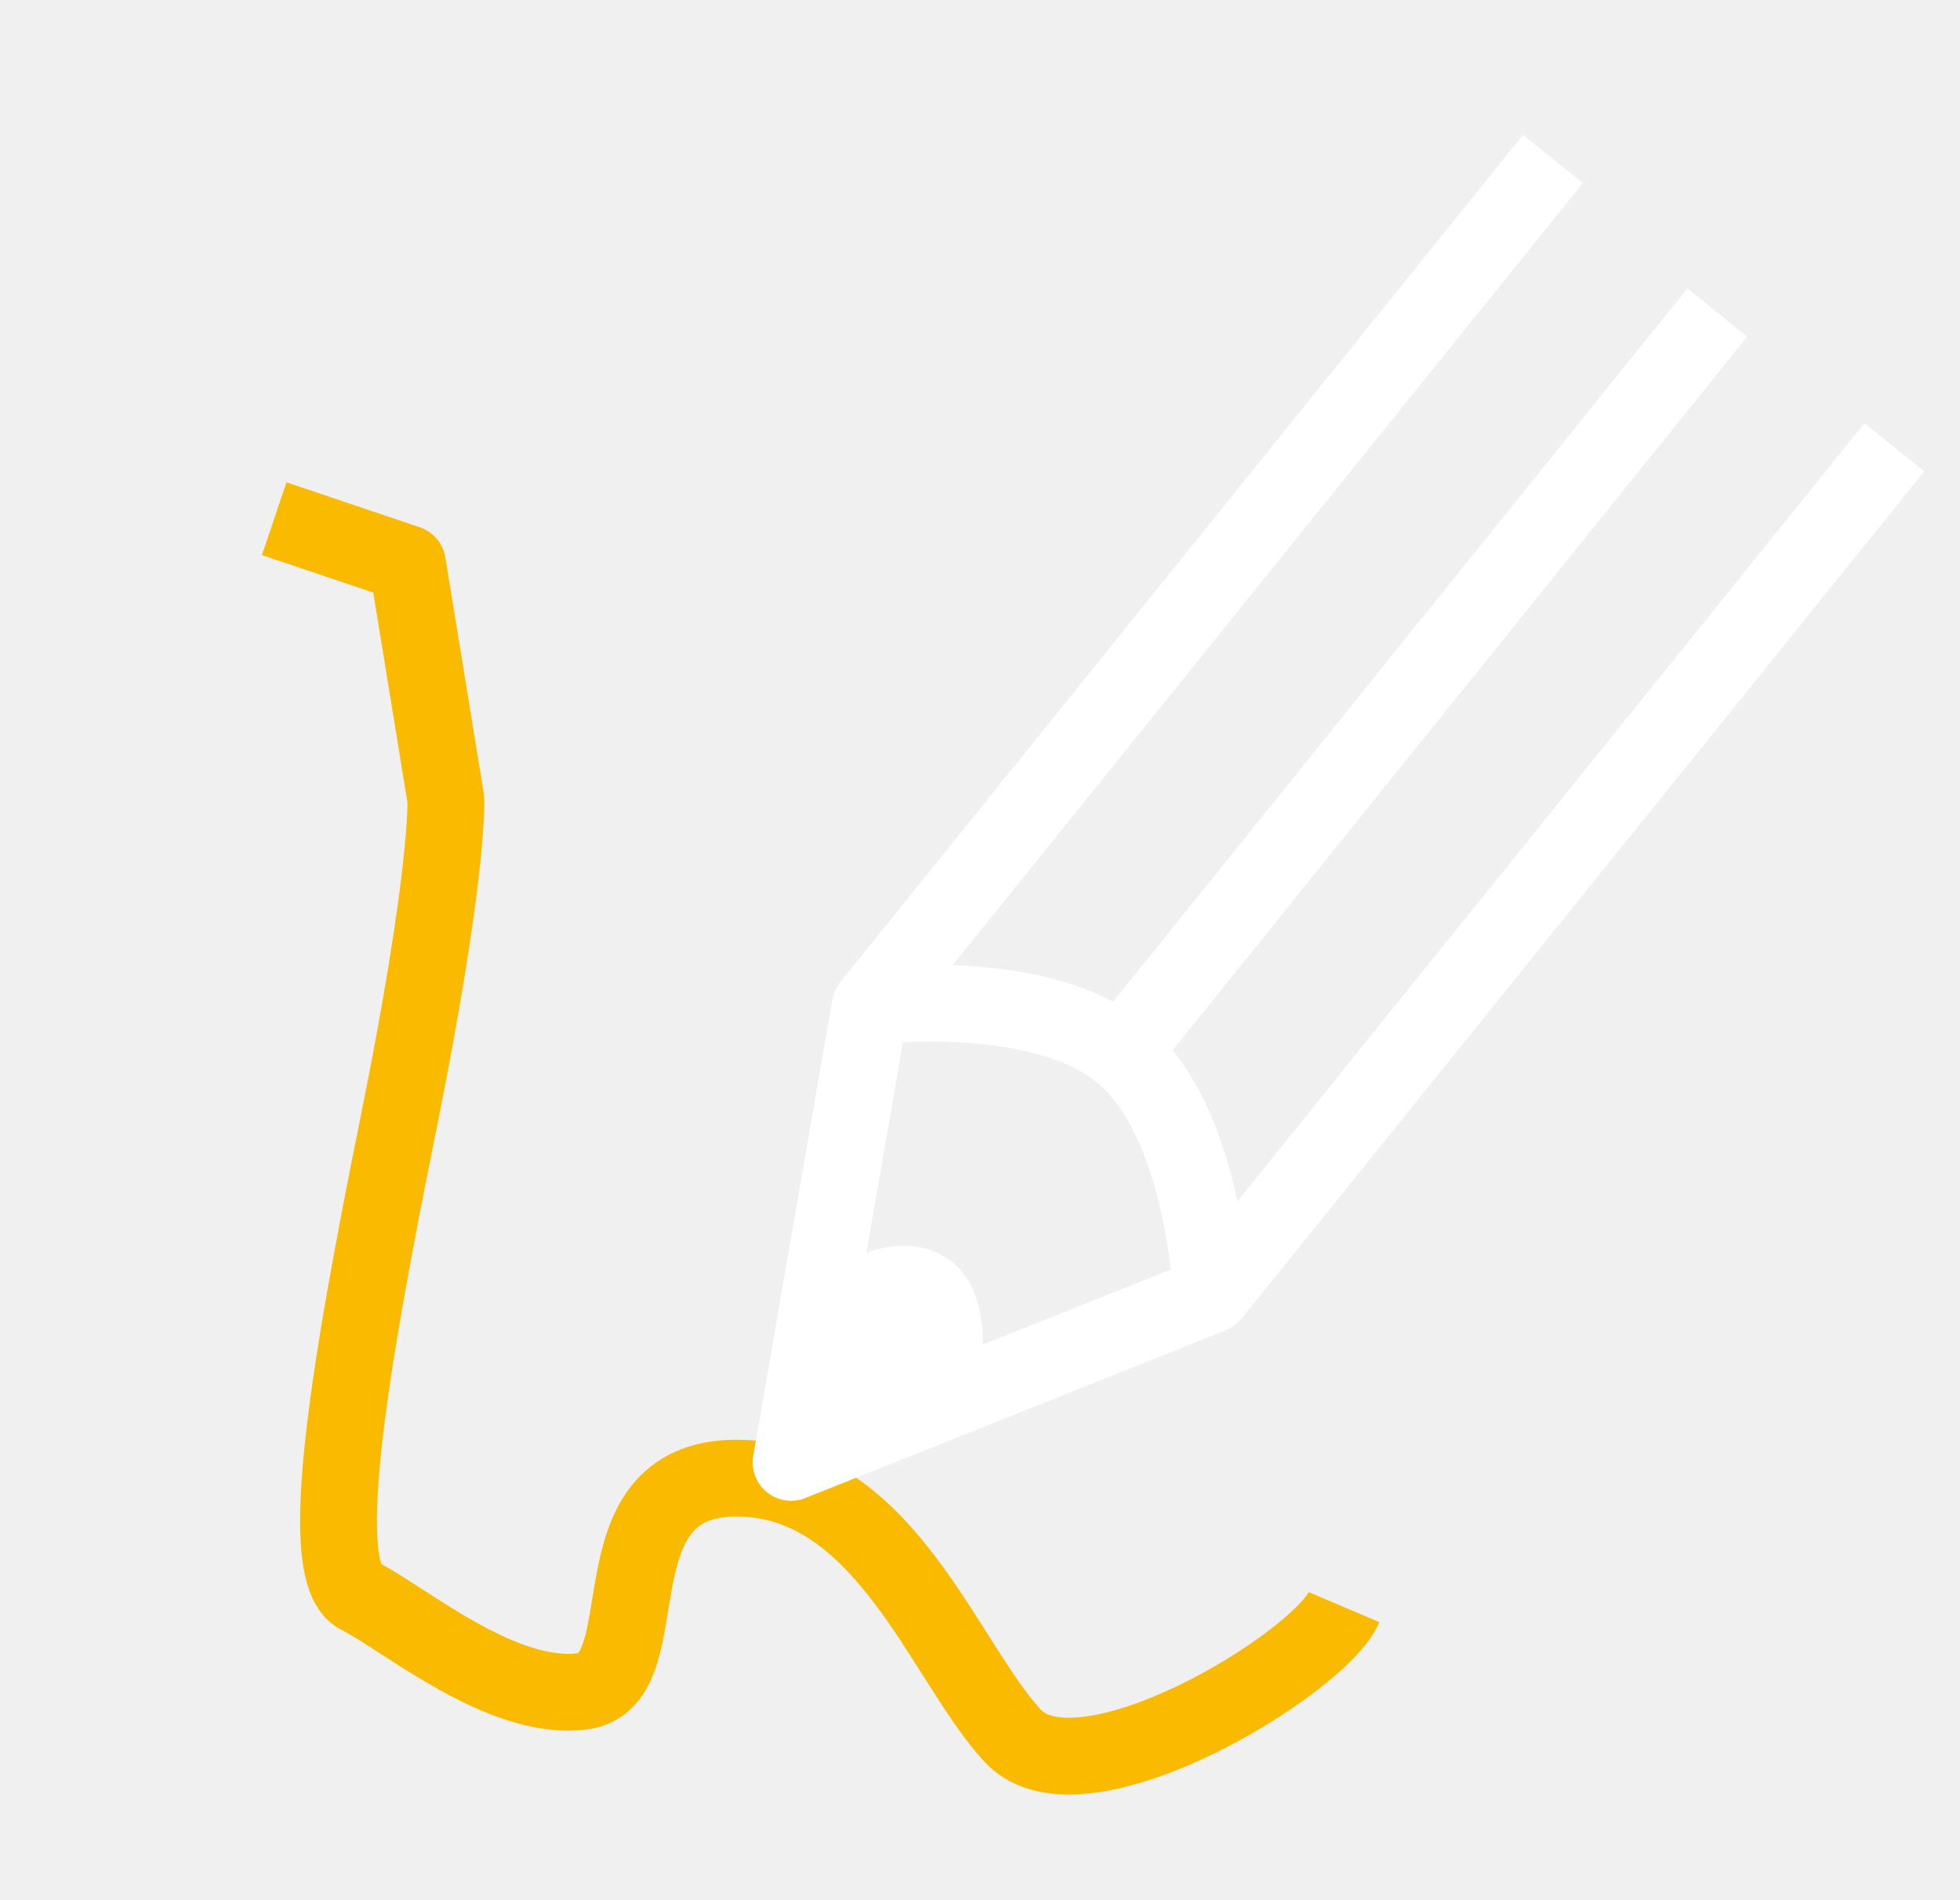
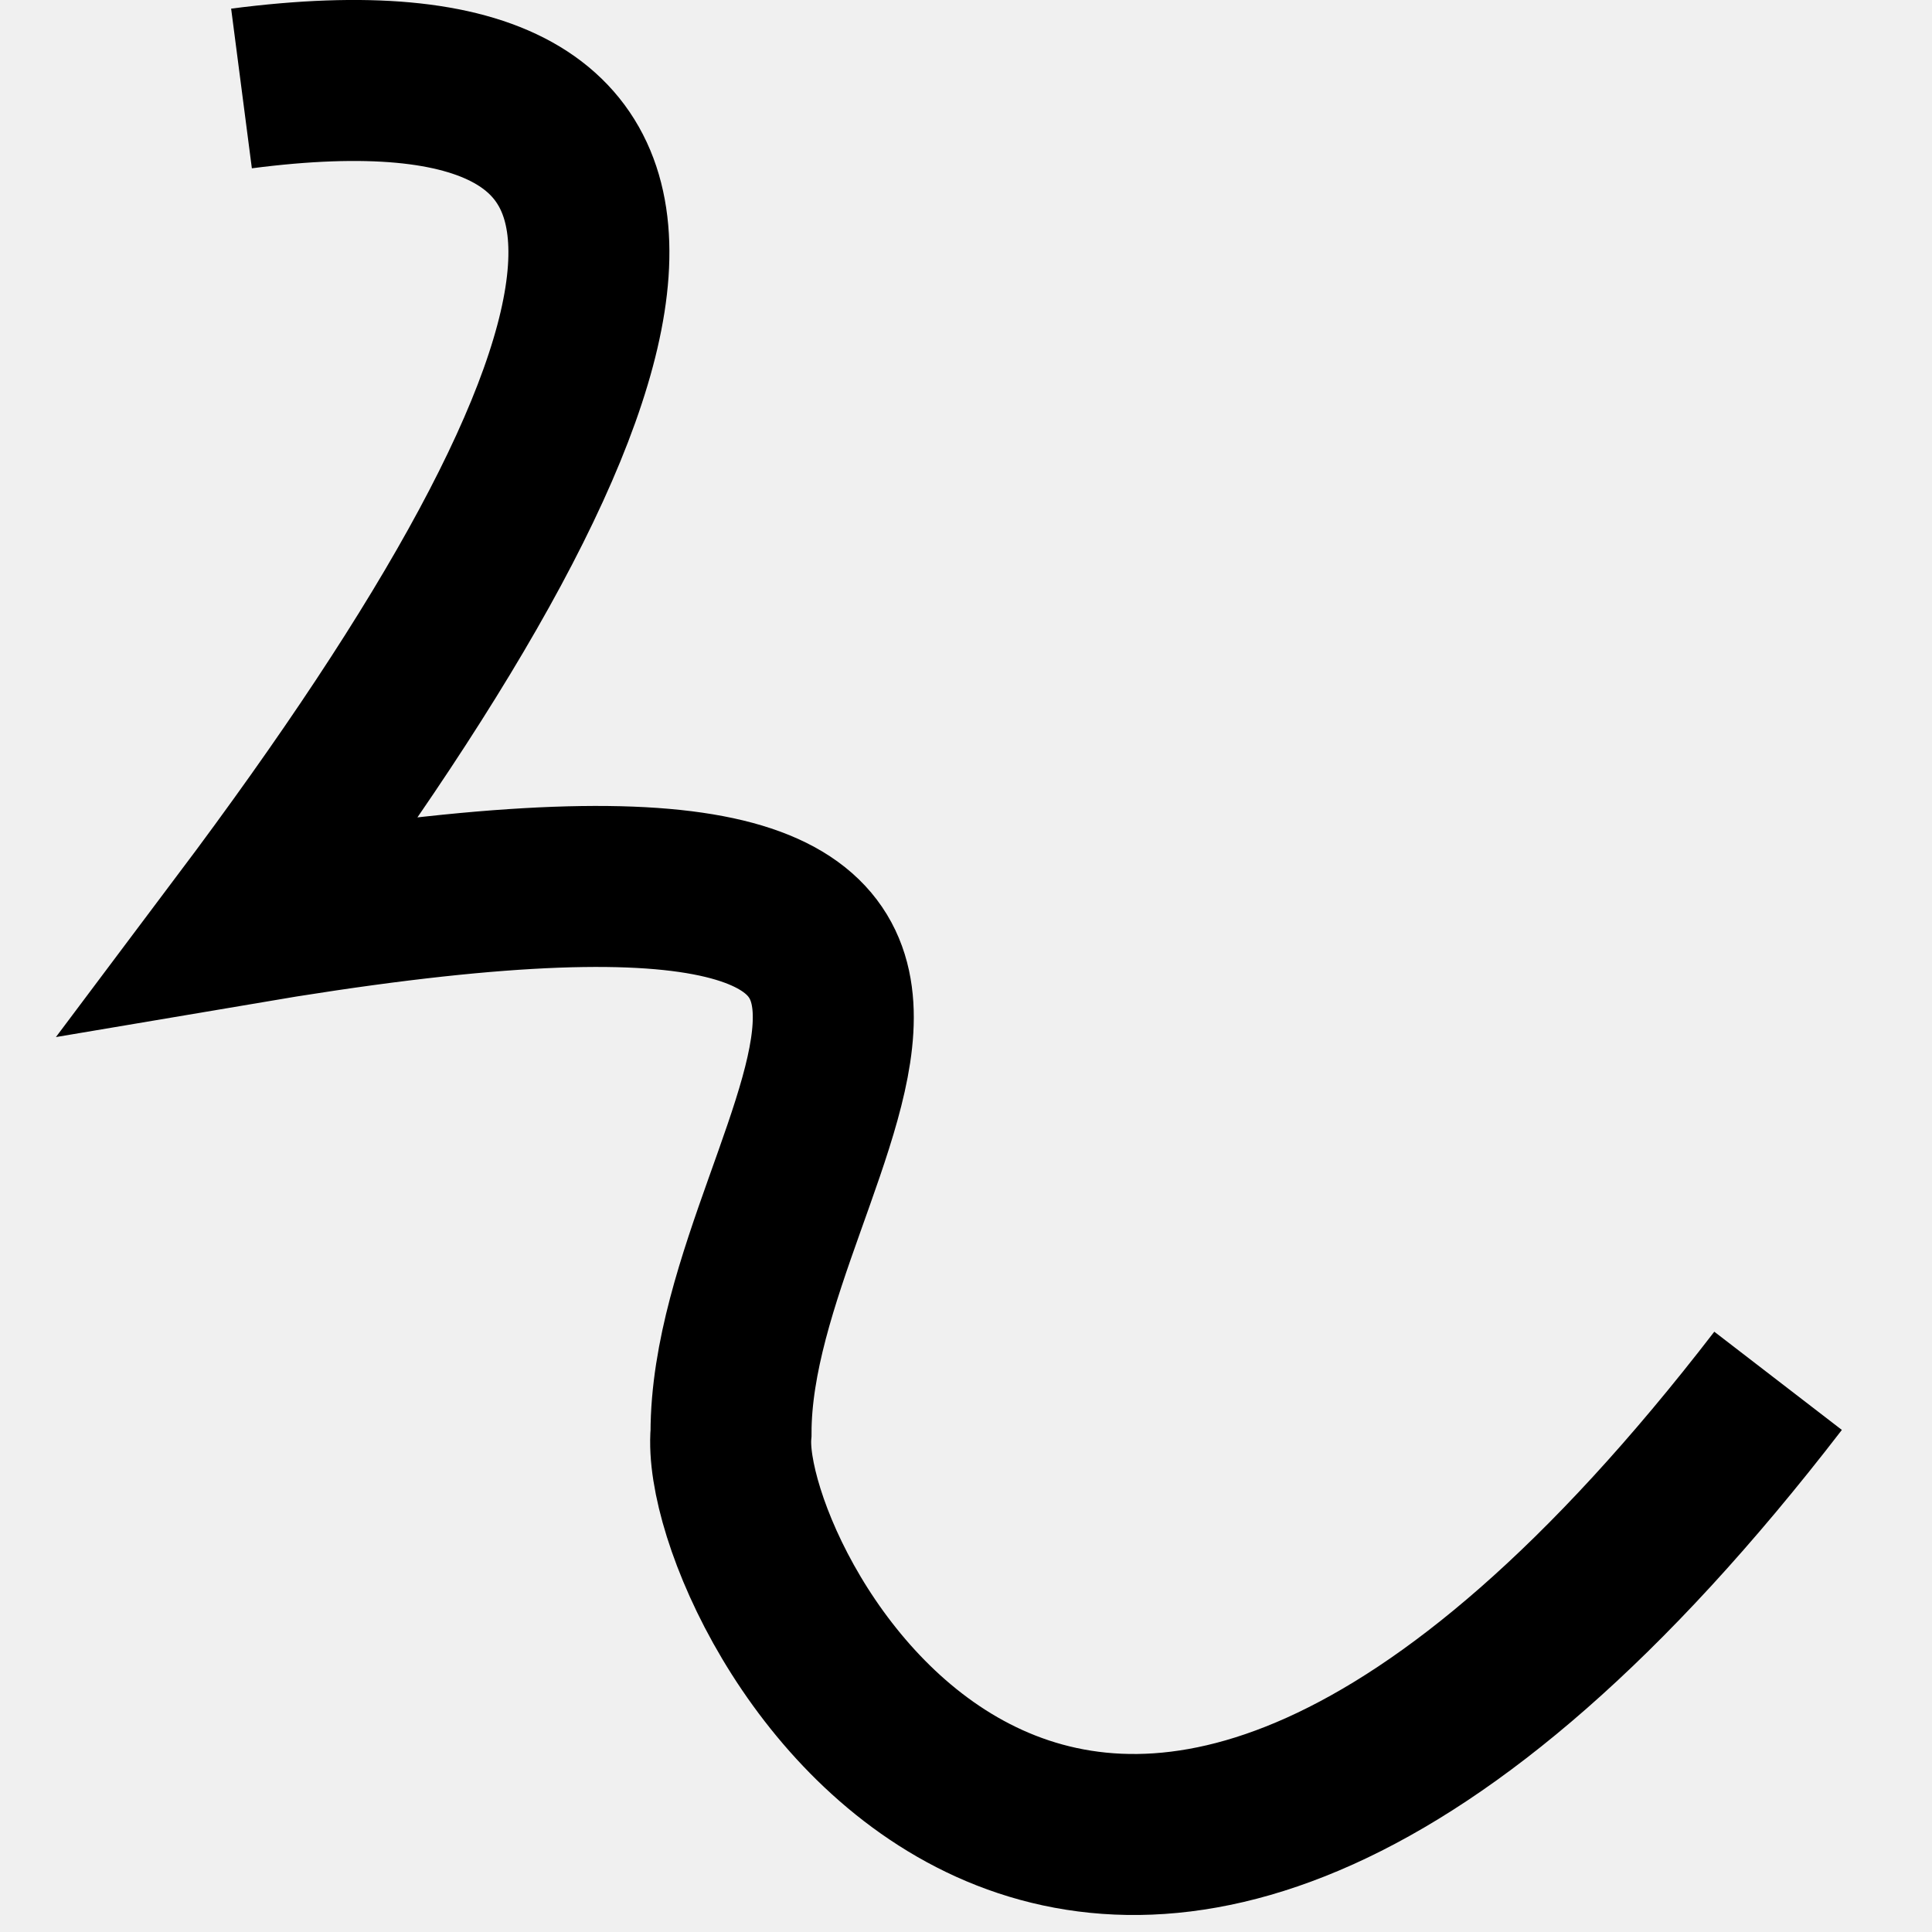
- <svg xmlns="http://www.w3.org/2000/svg" viewBox="0 0 51.04 49.47">
-   <defs>
-     <style>.cls-1,.cls-2,.cls-3,.cls-5{fill:none;}.cls-1{stroke:#f9ba00;}.cls-1,.cls-2{stroke-linejoin:round;}.cls-1,.cls-2,.cls-5{stroke-width:2px;}.cls-2,.cls-5{stroke:#fff;}.cls-4{fill:#fff;}.cls-5{stroke-miterlimit:10;}</style>
-   </defs>
-   <g id="Calque_2" data-name="Calque 2">
-     <g id="Calque_1-2" data-name="Calque 1">
-       <path class="cls-1" d="M7.14,13.51l3.47,1.17,1,6.14s.09,1.89-1.24,8.47S8.21,41,9.36,41.57s3.72,2.77,5.82,2.48.14-5.55,4-5.55,5.42,4.82,7.2,6.72,8-1.9,8.62-3.36" />
-       <line class="cls-2" x1="44.72" y1="8.14" x2="29.2" y2="27.42" />
-       <polyline class="cls-2" points="40.44 4.14 22.66 26.21 20.6 38.09 31.55 33.72 49.33 11.65" />
-       <rect class="cls-3" width="51.04" height="49.47" />
-       <path class="cls-4" d="M21.45,33.22s1.72-1.35,3.16-.48.88,3.4.88,3.4l-4.89,2Z" />
-       <path class="cls-5" d="M22.66,26.21s4.38-.55,6.54,1.21,2.35,6.3,2.35,6.3" />
-     </g>
-   </g>
+ <svg xmlns="http://www.w3.org/2000/svg" viewBox="0 0 24 24" width="24" height="24" class="svg_icon">
+   <svg viewBox="0 0 24 24">
+     <path d="M3 1.099C9.25.288 8.236 4.505 3 11.478c11.486-1.946 6.081 2.595 6.081 6.324-.169 1.946 4.392 10.54 13.007-.649" stroke="#000" stroke-width="2" fill="none" fill-rule="evenodd" />
+   </svg>
</svg>
